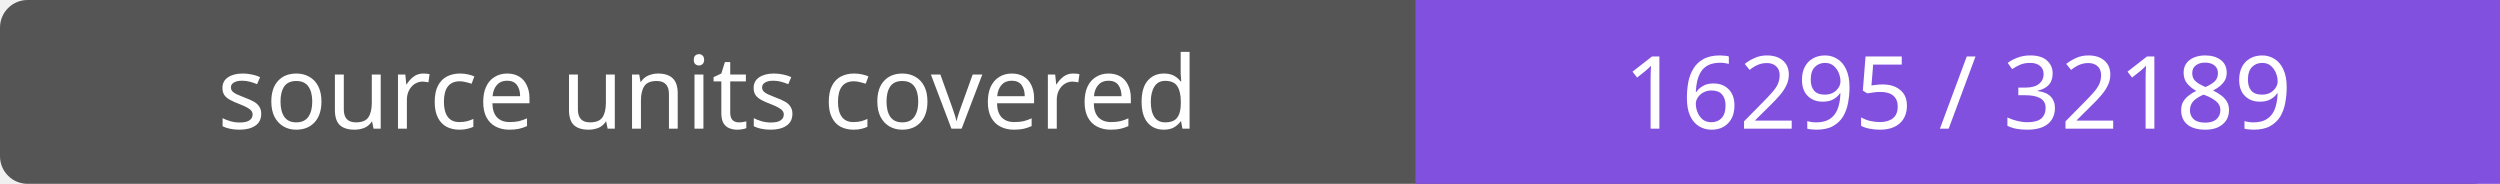
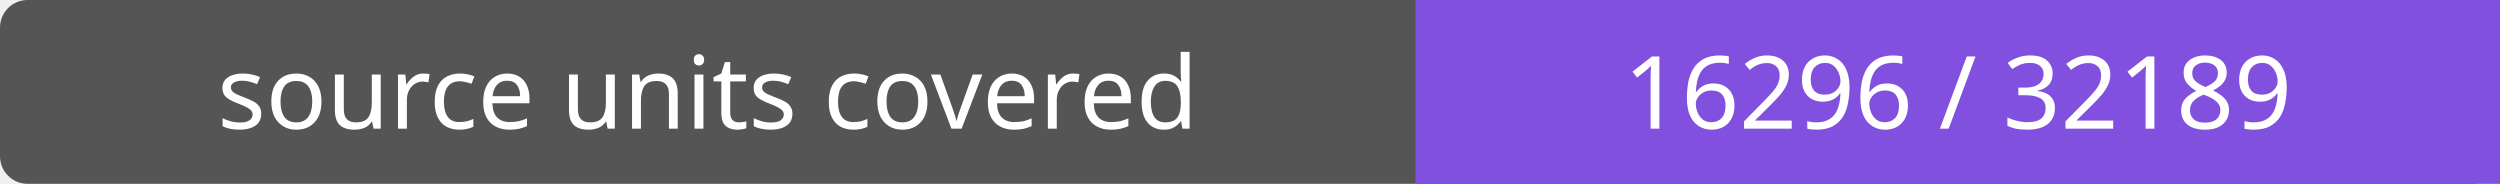
- <svg xmlns="http://www.w3.org/2000/svg" width="272" height="20" role="img" aria-label="source units covered: 16295 / 32189">
+ <svg xmlns="http://www.w3.org/2000/svg" width="272" height="20" role="img" aria-label="source units covered: 16296 / 32189">
  <rect width="272" height="20" rx="3" fill="#555" />
  <path fill="#8250df" d="M154 0h118v20H154z" />
  <g fill="#fff" text-anchor="middle" font-family="Verdana,sans-serif" font-size="11">
    <text x="77.0" y="14">source units covered</text>
-     <text x="213.0" y="14">16295 / 32189</text>
+     <text x="213.0" y="14">16296 / 32189</text>
  </g>
</svg>
